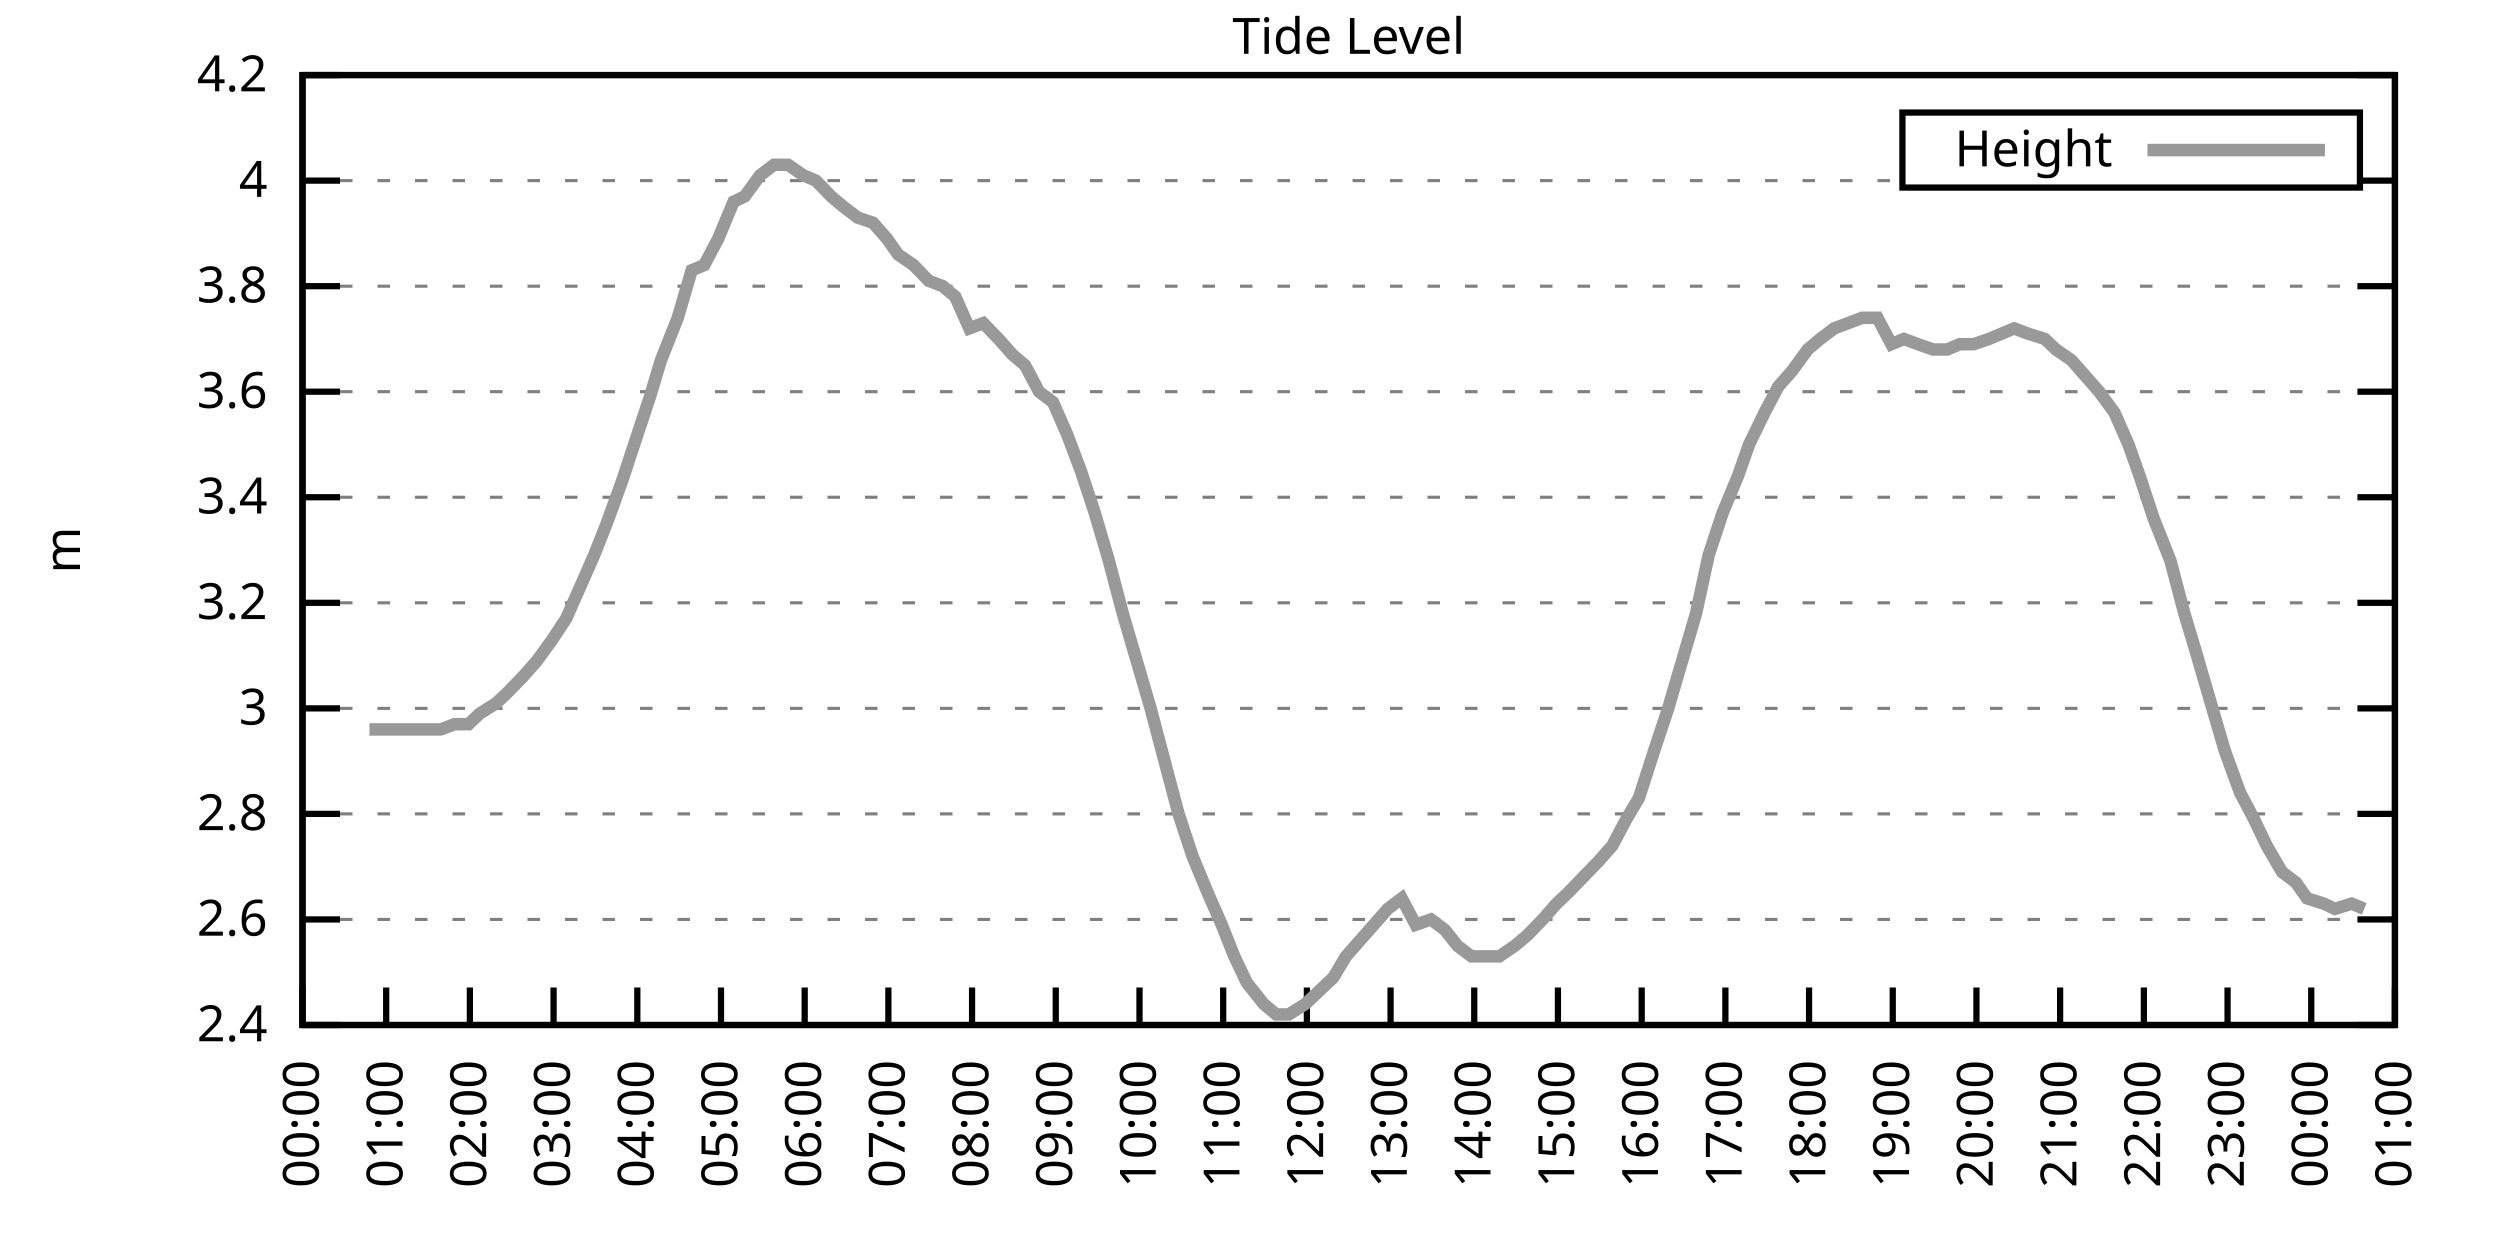
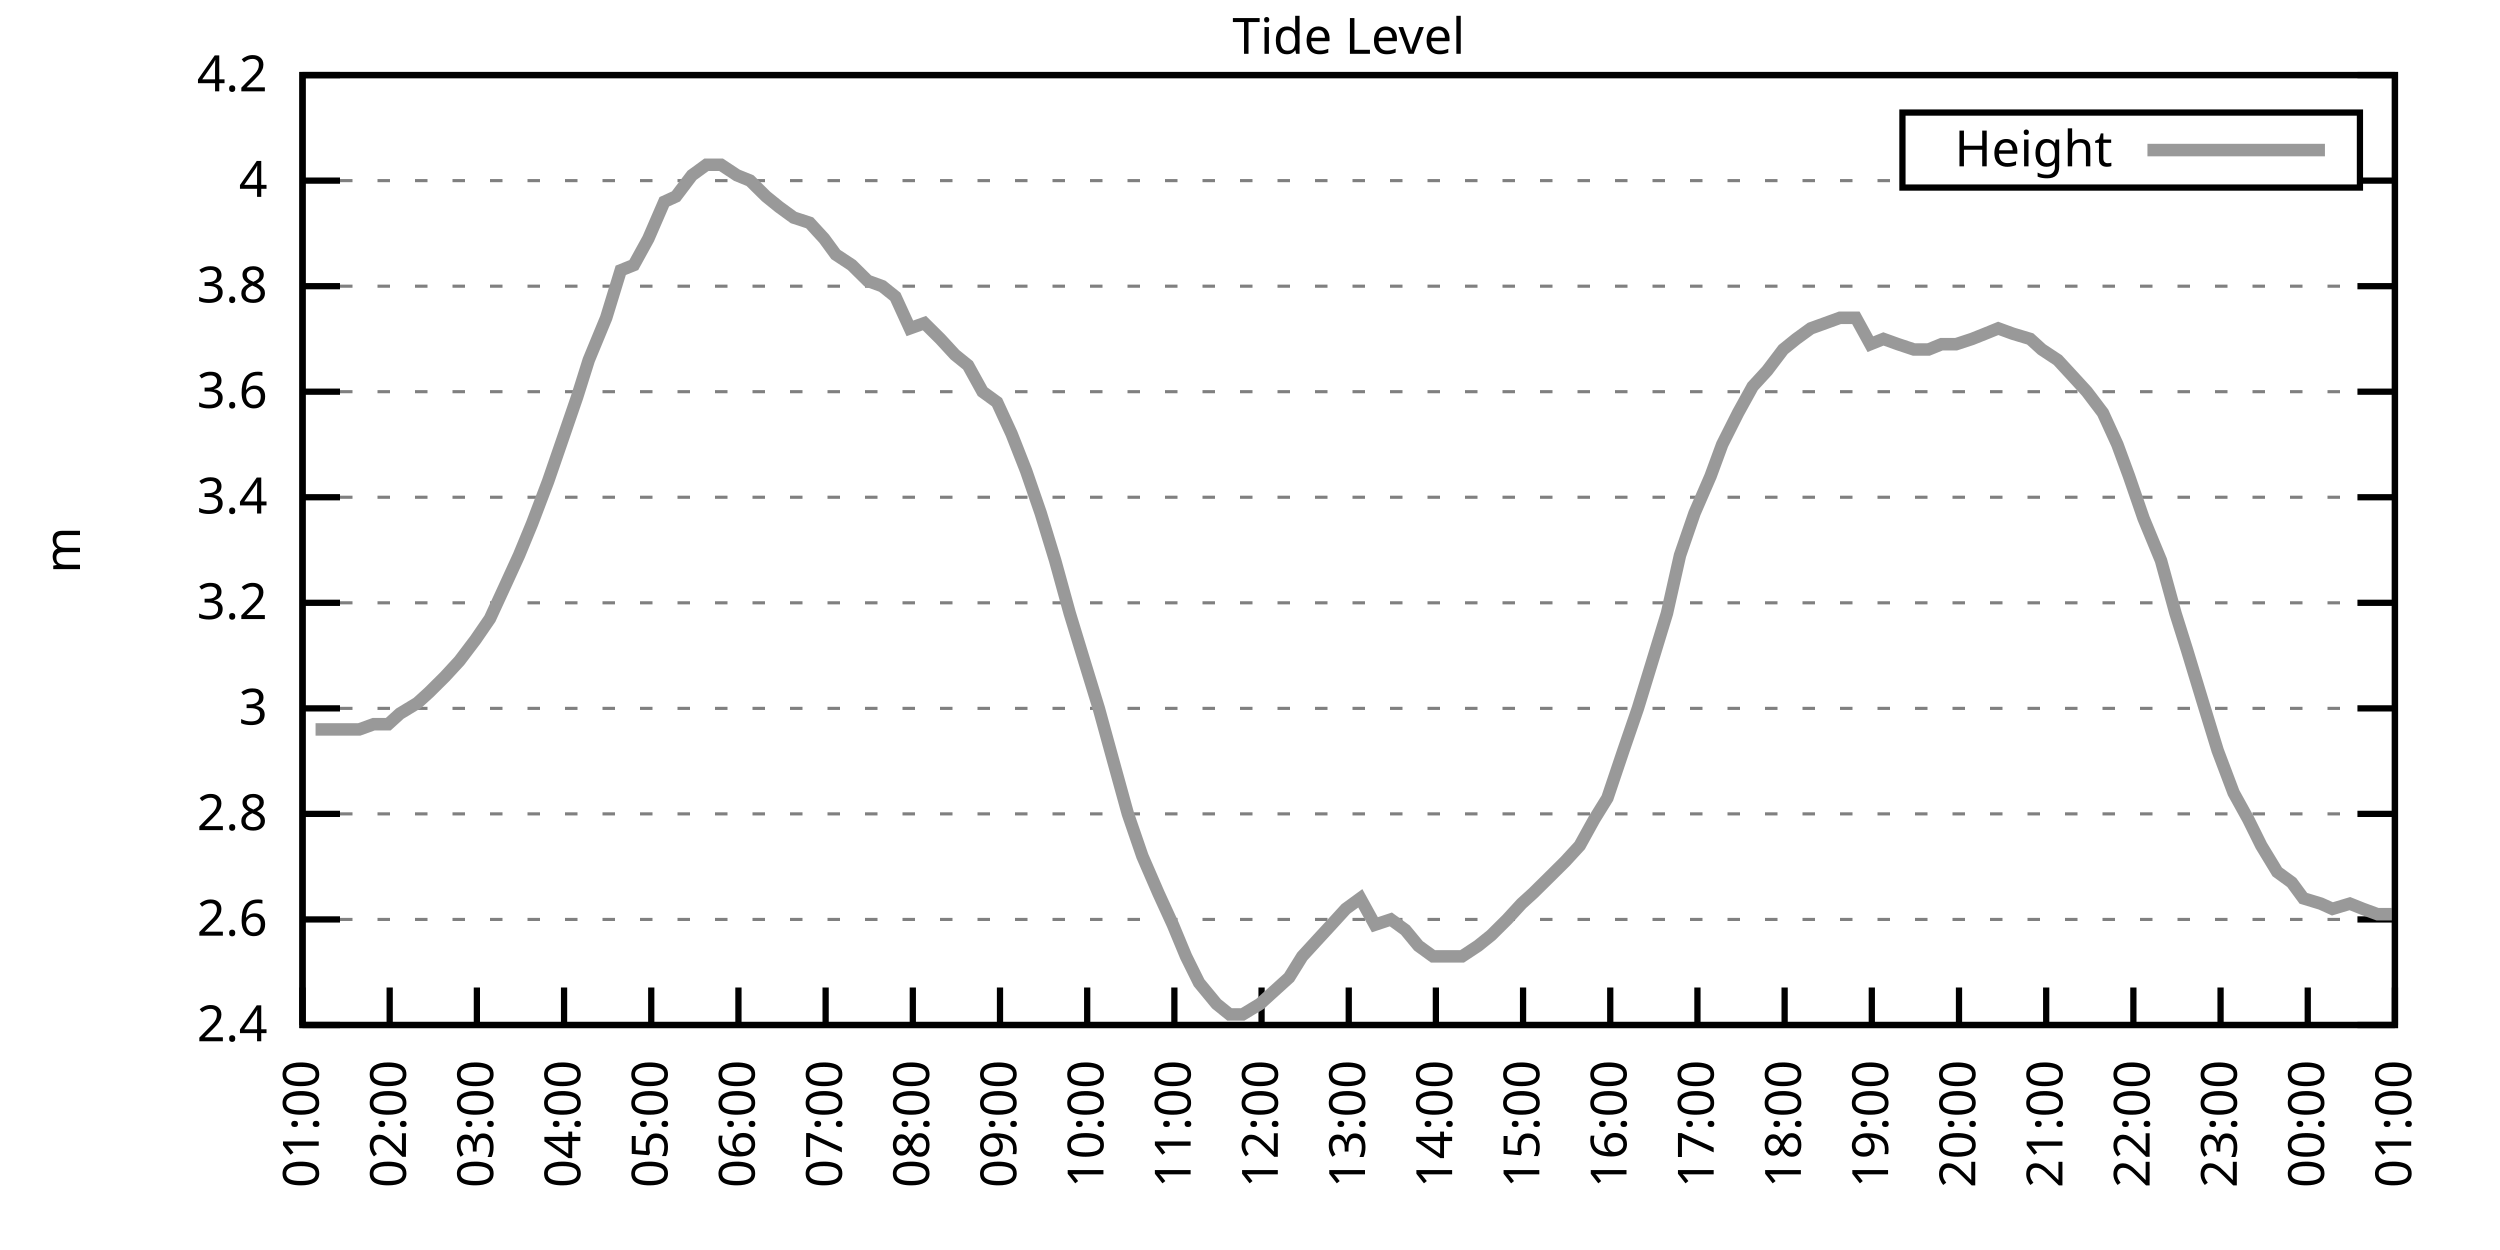
<svg xmlns="http://www.w3.org/2000/svg" xmlns:xlink="http://www.w3.org/1999/xlink" width="400" height="200" viewBox="0 0 400 200">
  <g id="gnuplot_canvas">
    <rect x="0" y="0" width="400" height="200" fill="none" />
    <defs>
      <circle id="gpDot" r="0.5" stroke-width="0.5" stroke="currentColor" />
      <path id="gpPt0" stroke-width="0.333" stroke="currentColor" d="M-1,0 h2 M0,-1 v2" />
      <path id="gpPt1" stroke-width="0.333" stroke="currentColor" d="M-1,-1 L1,1 M1,-1 L-1,1" />
      <path id="gpPt2" stroke-width="0.333" stroke="currentColor" d="M-1,0 L1,0 M0,-1 L0,1 M-1,-1 L1,1 M-1,1 L1,-1" />
      <rect id="gpPt3" stroke-width="0.333" stroke="currentColor" x="-1" y="-1" width="2" height="2" />
      <rect id="gpPt4" stroke-width="0.333" stroke="currentColor" fill="currentColor" x="-1" y="-1" width="2" height="2" />
      <circle id="gpPt5" stroke-width="0.333" stroke="currentColor" cx="0" cy="0" r="1" />
      <use xlink:href="#gpPt5" id="gpPt6" fill="currentColor" stroke="none" />
      <path id="gpPt7" stroke-width="0.333" stroke="currentColor" d="M0,-1.33 L-1.33,0.67 L1.33,0.67 z" />
      <use xlink:href="#gpPt7" id="gpPt8" fill="currentColor" stroke="none" />
      <use xlink:href="#gpPt7" id="gpPt9" stroke="currentColor" transform="rotate(180)" />
      <use xlink:href="#gpPt9" id="gpPt10" fill="currentColor" stroke="none" />
      <use xlink:href="#gpPt3" id="gpPt11" stroke="currentColor" transform="rotate(45)" />
      <use xlink:href="#gpPt11" id="gpPt12" fill="currentColor" stroke="none" />
      <path id="gpPt13" stroke-width="0.333" stroke="currentColor" d="M0,1.330 L1.265,0.411 L0.782,-1.067 L-0.782,-1.076 L-1.265,0.411 z" />
      <use xlink:href="#gpPt13" id="gpPt14" fill="currentColor" stroke="none" />
      <filter id="textbox" filterUnits="objectBoundingBox" x="0" y="0" height="1" width="1">
        <feFlood flood-color="white" flood-opacity="1" result="bgnd" />
        <feComposite in="SourceGraphic" in2="bgnd" operator="atop" />
      </filter>
      <filter id="greybox" filterUnits="objectBoundingBox" x="0" y="0" height="1" width="1">
        <feFlood flood-color="lightgrey" flood-opacity="1" result="grey" />
        <feComposite in="SourceGraphic" in2="grey" operator="atop" />
      </filter>
    </defs>
    <g fill="none" color="white" stroke="currentColor" stroke-width="1.00" stroke-linecap="butt" stroke-linejoin="miter">
</g>
    <g fill="none" color="black" stroke="currentColor" stroke-width="1.00" stroke-linecap="butt" stroke-linejoin="miter">
      <g stroke="none" shape-rendering="crispEdges">
        <polygon fill="rgb(255, 255, 255)" points="48.40,164.00 383.18,164.00 383.18,12.02 48.40,12.02 " />
      </g>
    </g>
    <g fill="none" color="black" stroke="currentColor" stroke-width="1.00" stroke-linecap="butt" stroke-linejoin="miter">
</g>
    <g fill="none" color="black" stroke="black" stroke-width="0.50" stroke-linecap="butt" stroke-linejoin="miter">
</g>
    <g fill="none" color="gray" stroke="currentColor" stroke-width="0.50" stroke-linecap="butt" stroke-linejoin="miter">
      <path stroke="gray" stroke-dasharray="2,4" class="gridline" d="M48.40,164.00 L383.19,164.00  " />
    </g>
    <g fill="none" color="gray" stroke="gray" stroke-width="1.00" stroke-linecap="butt" stroke-linejoin="miter">
</g>
    <g fill="none" color="black" stroke="currentColor" stroke-width="1.00" stroke-linecap="butt" stroke-linejoin="miter">
      <path stroke="black" d="M48.40,164.00 L54.40,164.00 M383.19,164.00 L377.19,164.00  " />
      <g transform="translate(42.80,166.60)" stroke="none" fill="black" font-family="Sans" font-size="8.00" text-anchor="end">
        <text>
          <tspan font-family="Sans"> 2.4</tspan>
        </text>
      </g>
    </g>
    <g fill="none" color="black" stroke="currentColor" stroke-width="1.00" stroke-linecap="butt" stroke-linejoin="miter">
</g>
    <g fill="none" color="black" stroke="black" stroke-width="0.50" stroke-linecap="butt" stroke-linejoin="miter">
</g>
    <g fill="none" color="gray" stroke="currentColor" stroke-width="0.50" stroke-linecap="butt" stroke-linejoin="miter">
      <path stroke="gray" stroke-dasharray="2,4" class="gridline" d="M48.40,147.11 L383.19,147.11  " />
    </g>
    <g fill="none" color="gray" stroke="gray" stroke-width="1.00" stroke-linecap="butt" stroke-linejoin="miter">
</g>
    <g fill="none" color="black" stroke="currentColor" stroke-width="1.00" stroke-linecap="butt" stroke-linejoin="miter">
      <path stroke="black" d="M48.40,147.11 L54.40,147.11 M383.19,147.11 L377.19,147.11  " />
      <g transform="translate(42.80,149.71)" stroke="none" fill="black" font-family="Sans" font-size="8.00" text-anchor="end">
        <text>
          <tspan font-family="Sans"> 2.6</tspan>
        </text>
      </g>
    </g>
    <g fill="none" color="black" stroke="currentColor" stroke-width="1.00" stroke-linecap="butt" stroke-linejoin="miter">
</g>
    <g fill="none" color="black" stroke="black" stroke-width="0.50" stroke-linecap="butt" stroke-linejoin="miter">
</g>
    <g fill="none" color="gray" stroke="currentColor" stroke-width="0.50" stroke-linecap="butt" stroke-linejoin="miter">
      <path stroke="gray" stroke-dasharray="2,4" class="gridline" d="M48.40,130.22 L383.19,130.22  " />
    </g>
    <g fill="none" color="gray" stroke="gray" stroke-width="1.00" stroke-linecap="butt" stroke-linejoin="miter">
</g>
    <g fill="none" color="black" stroke="currentColor" stroke-width="1.00" stroke-linecap="butt" stroke-linejoin="miter">
      <path stroke="black" d="M48.40,130.22 L54.40,130.22 M383.19,130.22 L377.19,130.22  " />
      <g transform="translate(42.80,132.82)" stroke="none" fill="black" font-family="Sans" font-size="8.00" text-anchor="end">
        <text>
          <tspan font-family="Sans"> 2.8</tspan>
        </text>
      </g>
    </g>
    <g fill="none" color="black" stroke="currentColor" stroke-width="1.00" stroke-linecap="butt" stroke-linejoin="miter">
</g>
    <g fill="none" color="black" stroke="black" stroke-width="0.50" stroke-linecap="butt" stroke-linejoin="miter">
</g>
    <g fill="none" color="gray" stroke="currentColor" stroke-width="0.50" stroke-linecap="butt" stroke-linejoin="miter">
      <path stroke="gray" stroke-dasharray="2,4" class="gridline" d="M48.40,113.34 L383.19,113.34  " />
    </g>
    <g fill="none" color="gray" stroke="gray" stroke-width="1.00" stroke-linecap="butt" stroke-linejoin="miter">
</g>
    <g fill="none" color="black" stroke="currentColor" stroke-width="1.00" stroke-linecap="butt" stroke-linejoin="miter">
      <path stroke="black" d="M48.40,113.34 L54.40,113.34 M383.19,113.34 L377.19,113.34  " />
      <g transform="translate(42.80,115.94)" stroke="none" fill="black" font-family="Sans" font-size="8.00" text-anchor="end">
        <text>
          <tspan font-family="Sans"> 3</tspan>
        </text>
      </g>
    </g>
    <g fill="none" color="black" stroke="currentColor" stroke-width="1.00" stroke-linecap="butt" stroke-linejoin="miter">
</g>
    <g fill="none" color="black" stroke="black" stroke-width="0.50" stroke-linecap="butt" stroke-linejoin="miter">
</g>
    <g fill="none" color="gray" stroke="currentColor" stroke-width="0.50" stroke-linecap="butt" stroke-linejoin="miter">
      <path stroke="gray" stroke-dasharray="2,4" class="gridline" d="M48.40,96.45 L383.19,96.45  " />
    </g>
    <g fill="none" color="gray" stroke="gray" stroke-width="1.00" stroke-linecap="butt" stroke-linejoin="miter">
</g>
    <g fill="none" color="black" stroke="currentColor" stroke-width="1.00" stroke-linecap="butt" stroke-linejoin="miter">
      <path stroke="black" d="M48.40,96.45 L54.40,96.45 M383.19,96.45 L377.19,96.45  " />
      <g transform="translate(42.80,99.05)" stroke="none" fill="black" font-family="Sans" font-size="8.00" text-anchor="end">
        <text>
          <tspan font-family="Sans"> 3.2</tspan>
        </text>
      </g>
    </g>
    <g fill="none" color="black" stroke="currentColor" stroke-width="1.00" stroke-linecap="butt" stroke-linejoin="miter">
</g>
    <g fill="none" color="black" stroke="black" stroke-width="0.50" stroke-linecap="butt" stroke-linejoin="miter">
</g>
    <g fill="none" color="gray" stroke="currentColor" stroke-width="0.50" stroke-linecap="butt" stroke-linejoin="miter">
      <path stroke="gray" stroke-dasharray="2,4" class="gridline" d="M48.40,79.56 L383.19,79.56  " />
    </g>
    <g fill="none" color="gray" stroke="gray" stroke-width="1.00" stroke-linecap="butt" stroke-linejoin="miter">
</g>
    <g fill="none" color="black" stroke="currentColor" stroke-width="1.00" stroke-linecap="butt" stroke-linejoin="miter">
      <path stroke="black" d="M48.40,79.56 L54.40,79.56 M383.19,79.56 L377.19,79.56  " />
      <g transform="translate(42.80,82.16)" stroke="none" fill="black" font-family="Sans" font-size="8.00" text-anchor="end">
        <text>
          <tspan font-family="Sans"> 3.4</tspan>
        </text>
      </g>
    </g>
    <g fill="none" color="black" stroke="currentColor" stroke-width="1.00" stroke-linecap="butt" stroke-linejoin="miter">
</g>
    <g fill="none" color="black" stroke="black" stroke-width="0.50" stroke-linecap="butt" stroke-linejoin="miter">
</g>
    <g fill="none" color="gray" stroke="currentColor" stroke-width="0.50" stroke-linecap="butt" stroke-linejoin="miter">
      <path stroke="gray" stroke-dasharray="2,4" class="gridline" d="M48.40,62.67 L383.19,62.67  " />
    </g>
    <g fill="none" color="gray" stroke="gray" stroke-width="1.00" stroke-linecap="butt" stroke-linejoin="miter">
</g>
    <g fill="none" color="black" stroke="currentColor" stroke-width="1.00" stroke-linecap="butt" stroke-linejoin="miter">
      <path stroke="black" d="M48.40,62.67 L54.40,62.67 M383.19,62.67 L377.19,62.67  " />
      <g transform="translate(42.80,65.27)" stroke="none" fill="black" font-family="Sans" font-size="8.00" text-anchor="end">
        <text>
          <tspan font-family="Sans"> 3.6</tspan>
        </text>
      </g>
    </g>
    <g fill="none" color="black" stroke="currentColor" stroke-width="1.00" stroke-linecap="butt" stroke-linejoin="miter">
</g>
    <g fill="none" color="black" stroke="black" stroke-width="0.50" stroke-linecap="butt" stroke-linejoin="miter">
</g>
    <g fill="none" color="gray" stroke="currentColor" stroke-width="0.50" stroke-linecap="butt" stroke-linejoin="miter">
      <path stroke="gray" stroke-dasharray="2,4" class="gridline" d="M48.40,45.79 L383.19,45.79  " />
    </g>
    <g fill="none" color="gray" stroke="gray" stroke-width="1.00" stroke-linecap="butt" stroke-linejoin="miter">
</g>
    <g fill="none" color="black" stroke="currentColor" stroke-width="1.00" stroke-linecap="butt" stroke-linejoin="miter">
      <path stroke="black" d="M48.40,45.79 L54.40,45.79 M383.19,45.79 L377.19,45.79  " />
      <g transform="translate(42.80,48.39)" stroke="none" fill="black" font-family="Sans" font-size="8.00" text-anchor="end">
        <text>
          <tspan font-family="Sans"> 3.8</tspan>
        </text>
      </g>
    </g>
    <g fill="none" color="black" stroke="currentColor" stroke-width="1.00" stroke-linecap="butt" stroke-linejoin="miter">
</g>
    <g fill="none" color="black" stroke="black" stroke-width="0.50" stroke-linecap="butt" stroke-linejoin="miter">
</g>
    <g fill="none" color="gray" stroke="currentColor" stroke-width="0.50" stroke-linecap="butt" stroke-linejoin="miter">
      <path stroke="gray" stroke-dasharray="2,4" class="gridline" d="M48.40,28.90 L304.39,28.90 M377.59,28.90 L383.19,28.90  " />
    </g>
    <g fill="none" color="gray" stroke="gray" stroke-width="1.00" stroke-linecap="butt" stroke-linejoin="miter">
</g>
    <g fill="none" color="black" stroke="currentColor" stroke-width="1.00" stroke-linecap="butt" stroke-linejoin="miter">
      <path stroke="black" d="M48.40,28.90 L54.40,28.90 M383.19,28.90 L377.19,28.90  " />
      <g transform="translate(42.80,31.50)" stroke="none" fill="black" font-family="Sans" font-size="8.00" text-anchor="end">
        <text>
          <tspan font-family="Sans"> 4</tspan>
        </text>
      </g>
    </g>
    <g fill="none" color="black" stroke="currentColor" stroke-width="1.00" stroke-linecap="butt" stroke-linejoin="miter">
</g>
    <g fill="none" color="black" stroke="black" stroke-width="0.50" stroke-linecap="butt" stroke-linejoin="miter">
</g>
    <g fill="none" color="gray" stroke="currentColor" stroke-width="0.50" stroke-linecap="butt" stroke-linejoin="miter">
      <path stroke="gray" stroke-dasharray="2,4" class="gridline" d="M48.40,12.01 L383.19,12.01  " />
    </g>
    <g fill="none" color="gray" stroke="gray" stroke-width="1.00" stroke-linecap="butt" stroke-linejoin="miter">
</g>
    <g fill="none" color="black" stroke="currentColor" stroke-width="1.00" stroke-linecap="butt" stroke-linejoin="miter">
      <path stroke="black" d="M48.40,12.01 L54.40,12.01 M383.19,12.01 L377.19,12.01  " />
      <g transform="translate(42.80,14.61)" stroke="none" fill="black" font-family="Sans" font-size="8.00" text-anchor="end">
        <text>
          <tspan font-family="Sans"> 4.2</tspan>
        </text>
      </g>
    </g>
    <g fill="none" color="black" stroke="currentColor" stroke-width="1.00" stroke-linecap="butt" stroke-linejoin="miter">
      <path stroke="black" d="M48.40,164.00 L48.40,158.00  " />
      <g transform="translate(51.00,169.60) rotate(270.00)" stroke="none" fill="black" font-family="Sans" font-size="8.00" text-anchor="end">
        <text>
-           <tspan font-family="Sans">00:00</tspan>
-         </text>
-       </g>
-     </g>
-     <g fill="none" color="black" stroke="currentColor" stroke-width="1.00" stroke-linecap="butt" stroke-linejoin="miter">
-       <path stroke="black" d="M61.79,164.00 L61.79,158.00  " />
-       <g transform="translate(64.39,169.60) rotate(270.00)" stroke="none" fill="black" font-family="Sans" font-size="8.00" text-anchor="end">
-         <text>
          <tspan font-family="Sans">01:00</tspan>
        </text>
      </g>
    </g>
    <g fill="none" color="black" stroke="currentColor" stroke-width="1.00" stroke-linecap="butt" stroke-linejoin="miter">
-       <path stroke="black" d="M75.18,164.00 L75.18,158.00  " />
-       <g transform="translate(77.78,169.60) rotate(270.00)" stroke="none" fill="black" font-family="Sans" font-size="8.00" text-anchor="end">
+       <path stroke="black" d="M62.35,164.00 L62.35,158.00  " />
+       <g transform="translate(64.95,169.60) rotate(270.00)" stroke="none" fill="black" font-family="Sans" font-size="8.00" text-anchor="end">
        <text>
          <tspan font-family="Sans">02:00</tspan>
        </text>
      </g>
    </g>
    <g fill="none" color="black" stroke="currentColor" stroke-width="1.00" stroke-linecap="butt" stroke-linejoin="miter">
-       <path stroke="black" d="M88.57,164.00 L88.57,158.00  " />
-       <g transform="translate(91.17,169.60) rotate(270.00)" stroke="none" fill="black" font-family="Sans" font-size="8.00" text-anchor="end">
+       <path stroke="black" d="M76.30,164.00 L76.30,158.00  " />
+       <g transform="translate(78.90,169.60) rotate(270.00)" stroke="none" fill="black" font-family="Sans" font-size="8.00" text-anchor="end">
        <text>
          <tspan font-family="Sans">03:00</tspan>
        </text>
      </g>
    </g>
    <g fill="none" color="black" stroke="currentColor" stroke-width="1.00" stroke-linecap="butt" stroke-linejoin="miter">
-       <path stroke="black" d="M101.97,164.00 L101.97,158.00  " />
-       <g transform="translate(104.57,169.60) rotate(270.00)" stroke="none" fill="black" font-family="Sans" font-size="8.00" text-anchor="end">
+       <path stroke="black" d="M90.25,164.00 L90.25,158.00  " />
+       <g transform="translate(92.85,169.60) rotate(270.00)" stroke="none" fill="black" font-family="Sans" font-size="8.00" text-anchor="end">
        <text>
          <tspan font-family="Sans">04:00</tspan>
        </text>
      </g>
    </g>
    <g fill="none" color="black" stroke="currentColor" stroke-width="1.00" stroke-linecap="butt" stroke-linejoin="miter">
-       <path stroke="black" d="M115.36,164.00 L115.36,158.00  " />
-       <g transform="translate(117.96,169.60) rotate(270.00)" stroke="none" fill="black" font-family="Sans" font-size="8.00" text-anchor="end">
+       <path stroke="black" d="M104.20,164.00 L104.20,158.00  " />
+       <g transform="translate(106.80,169.60) rotate(270.00)" stroke="none" fill="black" font-family="Sans" font-size="8.00" text-anchor="end">
        <text>
          <tspan font-family="Sans">05:00</tspan>
        </text>
      </g>
    </g>
    <g fill="none" color="black" stroke="currentColor" stroke-width="1.00" stroke-linecap="butt" stroke-linejoin="miter">
-       <path stroke="black" d="M128.75,164.00 L128.75,158.00  " />
-       <g transform="translate(131.35,169.60) rotate(270.00)" stroke="none" fill="black" font-family="Sans" font-size="8.00" text-anchor="end">
+       <path stroke="black" d="M118.15,164.00 L118.15,158.00  " />
+       <g transform="translate(120.75,169.60) rotate(270.00)" stroke="none" fill="black" font-family="Sans" font-size="8.00" text-anchor="end">
        <text>
          <tspan font-family="Sans">06:00</tspan>
        </text>
      </g>
    </g>
    <g fill="none" color="black" stroke="currentColor" stroke-width="1.00" stroke-linecap="butt" stroke-linejoin="miter">
-       <path stroke="black" d="M142.14,164.00 L142.14,158.00  " />
-       <g transform="translate(144.74,169.60) rotate(270.00)" stroke="none" fill="black" font-family="Sans" font-size="8.00" text-anchor="end">
+       <path stroke="black" d="M132.10,164.00 L132.10,158.00  " />
+       <g transform="translate(134.70,169.60) rotate(270.00)" stroke="none" fill="black" font-family="Sans" font-size="8.00" text-anchor="end">
        <text>
          <tspan font-family="Sans">07:00</tspan>
        </text>
      </g>
    </g>
    <g fill="none" color="black" stroke="currentColor" stroke-width="1.00" stroke-linecap="butt" stroke-linejoin="miter">
-       <path stroke="black" d="M155.53,164.00 L155.53,158.00  " />
-       <g transform="translate(158.13,169.60) rotate(270.00)" stroke="none" fill="black" font-family="Sans" font-size="8.00" text-anchor="end">
+       <path stroke="black" d="M146.05,164.00 L146.05,158.00  " />
+       <g transform="translate(148.65,169.60) rotate(270.00)" stroke="none" fill="black" font-family="Sans" font-size="8.00" text-anchor="end">
        <text>
          <tspan font-family="Sans">08:00</tspan>
        </text>
      </g>
    </g>
    <g fill="none" color="black" stroke="currentColor" stroke-width="1.00" stroke-linecap="butt" stroke-linejoin="miter">
-       <path stroke="black" d="M168.92,164.00 L168.92,158.00  " />
-       <g transform="translate(171.52,169.60) rotate(270.00)" stroke="none" fill="black" font-family="Sans" font-size="8.00" text-anchor="end">
+       <path stroke="black" d="M160.00,164.00 L160.00,158.00  " />
+       <g transform="translate(162.60,169.60) rotate(270.00)" stroke="none" fill="black" font-family="Sans" font-size="8.00" text-anchor="end">
        <text>
          <tspan font-family="Sans">09:00</tspan>
        </text>
      </g>
    </g>
    <g fill="none" color="black" stroke="currentColor" stroke-width="1.00" stroke-linecap="butt" stroke-linejoin="miter">
-       <path stroke="black" d="M182.32,164.00 L182.32,158.00  " />
-       <g transform="translate(184.92,169.60) rotate(270.00)" stroke="none" fill="black" font-family="Sans" font-size="8.00" text-anchor="end">
+       <path stroke="black" d="M173.95,164.00 L173.95,158.00  " />
+       <g transform="translate(176.55,169.60) rotate(270.00)" stroke="none" fill="black" font-family="Sans" font-size="8.00" text-anchor="end">
        <text>
          <tspan font-family="Sans">10:00</tspan>
        </text>
      </g>
    </g>
    <g fill="none" color="black" stroke="currentColor" stroke-width="1.00" stroke-linecap="butt" stroke-linejoin="miter">
-       <path stroke="black" d="M195.71,164.00 L195.71,158.00  " />
-       <g transform="translate(198.31,169.60) rotate(270.00)" stroke="none" fill="black" font-family="Sans" font-size="8.00" text-anchor="end">
+       <path stroke="black" d="M187.90,164.00 L187.90,158.00  " />
+       <g transform="translate(190.50,169.60) rotate(270.00)" stroke="none" fill="black" font-family="Sans" font-size="8.00" text-anchor="end">
        <text>
          <tspan font-family="Sans">11:00</tspan>
        </text>
      </g>
    </g>
    <g fill="none" color="black" stroke="currentColor" stroke-width="1.00" stroke-linecap="butt" stroke-linejoin="miter">
-       <path stroke="black" d="M209.10,164.00 L209.10,158.00  " />
-       <g transform="translate(211.70,169.60) rotate(270.00)" stroke="none" fill="black" font-family="Sans" font-size="8.00" text-anchor="end">
+       <path stroke="black" d="M201.85,164.00 L201.85,158.00  " />
+       <g transform="translate(204.45,169.60) rotate(270.00)" stroke="none" fill="black" font-family="Sans" font-size="8.00" text-anchor="end">
        <text>
          <tspan font-family="Sans">12:00</tspan>
        </text>
      </g>
    </g>
    <g fill="none" color="black" stroke="currentColor" stroke-width="1.00" stroke-linecap="butt" stroke-linejoin="miter">
-       <path stroke="black" d="M222.49,164.00 L222.49,158.00  " />
-       <g transform="translate(225.09,169.60) rotate(270.00)" stroke="none" fill="black" font-family="Sans" font-size="8.00" text-anchor="end">
+       <path stroke="black" d="M215.80,164.00 L215.80,158.00  " />
+       <g transform="translate(218.40,169.60) rotate(270.00)" stroke="none" fill="black" font-family="Sans" font-size="8.00" text-anchor="end">
        <text>
          <tspan font-family="Sans">13:00</tspan>
        </text>
      </g>
    </g>
    <g fill="none" color="black" stroke="currentColor" stroke-width="1.00" stroke-linecap="butt" stroke-linejoin="miter">
-       <path stroke="black" d="M235.88,164.00 L235.88,158.00  " />
-       <g transform="translate(238.48,169.60) rotate(270.00)" stroke="none" fill="black" font-family="Sans" font-size="8.00" text-anchor="end">
+       <path stroke="black" d="M229.74,164.00 L229.74,158.00  " />
+       <g transform="translate(232.34,169.60) rotate(270.00)" stroke="none" fill="black" font-family="Sans" font-size="8.00" text-anchor="end">
        <text>
          <tspan font-family="Sans">14:00</tspan>
        </text>
      </g>
    </g>
    <g fill="none" color="black" stroke="currentColor" stroke-width="1.00" stroke-linecap="butt" stroke-linejoin="miter">
-       <path stroke="black" d="M249.27,164.00 L249.27,158.00  " />
-       <g transform="translate(251.87,169.60) rotate(270.00)" stroke="none" fill="black" font-family="Sans" font-size="8.00" text-anchor="end">
+       <path stroke="black" d="M243.69,164.00 L243.69,158.00  " />
+       <g transform="translate(246.29,169.60) rotate(270.00)" stroke="none" fill="black" font-family="Sans" font-size="8.00" text-anchor="end">
        <text>
          <tspan font-family="Sans">15:00</tspan>
        </text>
      </g>
    </g>
    <g fill="none" color="black" stroke="currentColor" stroke-width="1.00" stroke-linecap="butt" stroke-linejoin="miter">
-       <path stroke="black" d="M262.67,164.00 L262.67,158.00  " />
-       <g transform="translate(265.27,169.60) rotate(270.00)" stroke="none" fill="black" font-family="Sans" font-size="8.00" text-anchor="end">
+       <path stroke="black" d="M257.64,164.00 L257.64,158.00  " />
+       <g transform="translate(260.24,169.60) rotate(270.00)" stroke="none" fill="black" font-family="Sans" font-size="8.00" text-anchor="end">
        <text>
          <tspan font-family="Sans">16:00</tspan>
        </text>
      </g>
    </g>
    <g fill="none" color="black" stroke="currentColor" stroke-width="1.00" stroke-linecap="butt" stroke-linejoin="miter">
-       <path stroke="black" d="M276.06,164.00 L276.06,158.00  " />
-       <g transform="translate(278.66,169.60) rotate(270.00)" stroke="none" fill="black" font-family="Sans" font-size="8.00" text-anchor="end">
+       <path stroke="black" d="M271.59,164.00 L271.59,158.00  " />
+       <g transform="translate(274.19,169.60) rotate(270.00)" stroke="none" fill="black" font-family="Sans" font-size="8.00" text-anchor="end">
        <text>
          <tspan font-family="Sans">17:00</tspan>
        </text>
      </g>
    </g>
    <g fill="none" color="black" stroke="currentColor" stroke-width="1.00" stroke-linecap="butt" stroke-linejoin="miter">
-       <path stroke="black" d="M289.45,164.00 L289.45,158.00  " />
-       <g transform="translate(292.05,169.60) rotate(270.00)" stroke="none" fill="black" font-family="Sans" font-size="8.00" text-anchor="end">
+       <path stroke="black" d="M285.54,164.00 L285.54,158.00  " />
+       <g transform="translate(288.14,169.60) rotate(270.00)" stroke="none" fill="black" font-family="Sans" font-size="8.00" text-anchor="end">
        <text>
          <tspan font-family="Sans">18:00</tspan>
        </text>
      </g>
    </g>
    <g fill="none" color="black" stroke="currentColor" stroke-width="1.00" stroke-linecap="butt" stroke-linejoin="miter">
-       <path stroke="black" d="M302.84,164.00 L302.84,158.00  " />
-       <g transform="translate(305.44,169.60) rotate(270.00)" stroke="none" fill="black" font-family="Sans" font-size="8.00" text-anchor="end">
+       <path stroke="black" d="M299.49,164.00 L299.49,158.00  " />
+       <g transform="translate(302.09,169.60) rotate(270.00)" stroke="none" fill="black" font-family="Sans" font-size="8.00" text-anchor="end">
        <text>
          <tspan font-family="Sans">19:00</tspan>
        </text>
      </g>
    </g>
    <g fill="none" color="black" stroke="currentColor" stroke-width="1.00" stroke-linecap="butt" stroke-linejoin="miter">
-       <path stroke="black" d="M316.23,164.00 L316.23,158.00  " />
-       <g transform="translate(318.83,169.60) rotate(270.00)" stroke="none" fill="black" font-family="Sans" font-size="8.00" text-anchor="end">
+       <path stroke="black" d="M313.44,164.00 L313.44,158.00  " />
+       <g transform="translate(316.04,169.60) rotate(270.00)" stroke="none" fill="black" font-family="Sans" font-size="8.00" text-anchor="end">
        <text>
          <tspan font-family="Sans">20:00</tspan>
        </text>
      </g>
    </g>
    <g fill="none" color="black" stroke="currentColor" stroke-width="1.00" stroke-linecap="butt" stroke-linejoin="miter">
-       <path stroke="black" d="M329.62,164.00 L329.62,158.00  " />
-       <g transform="translate(332.22,169.60) rotate(270.00)" stroke="none" fill="black" font-family="Sans" font-size="8.00" text-anchor="end">
+       <path stroke="black" d="M327.39,164.00 L327.39,158.00  " />
+       <g transform="translate(329.99,169.60) rotate(270.00)" stroke="none" fill="black" font-family="Sans" font-size="8.00" text-anchor="end">
        <text>
          <tspan font-family="Sans">21:00</tspan>
        </text>
      </g>
    </g>
    <g fill="none" color="black" stroke="currentColor" stroke-width="1.00" stroke-linecap="butt" stroke-linejoin="miter">
-       <path stroke="black" d="M343.02,164.00 L343.02,158.00  " />
-       <g transform="translate(345.62,169.60) rotate(270.00)" stroke="none" fill="black" font-family="Sans" font-size="8.00" text-anchor="end">
+       <path stroke="black" d="M341.34,164.00 L341.34,158.00  " />
+       <g transform="translate(343.94,169.60) rotate(270.00)" stroke="none" fill="black" font-family="Sans" font-size="8.00" text-anchor="end">
        <text>
          <tspan font-family="Sans">22:00</tspan>
        </text>
      </g>
    </g>
    <g fill="none" color="black" stroke="currentColor" stroke-width="1.00" stroke-linecap="butt" stroke-linejoin="miter">
-       <path stroke="black" d="M356.41,164.00 L356.41,158.00  " />
-       <g transform="translate(359.01,169.60) rotate(270.00)" stroke="none" fill="black" font-family="Sans" font-size="8.00" text-anchor="end">
+       <path stroke="black" d="M355.29,164.00 L355.29,158.00  " />
+       <g transform="translate(357.89,169.60) rotate(270.00)" stroke="none" fill="black" font-family="Sans" font-size="8.00" text-anchor="end">
        <text>
          <tspan font-family="Sans">23:00</tspan>
        </text>
      </g>
    </g>
    <g fill="none" color="black" stroke="currentColor" stroke-width="1.00" stroke-linecap="butt" stroke-linejoin="miter">
-       <path stroke="black" d="M369.80,164.00 L369.80,158.00  " />
-       <g transform="translate(372.40,169.60) rotate(270.00)" stroke="none" fill="black" font-family="Sans" font-size="8.00" text-anchor="end">
+       <path stroke="black" d="M369.24,164.00 L369.24,158.00  " />
+       <g transform="translate(371.84,169.60) rotate(270.00)" stroke="none" fill="black" font-family="Sans" font-size="8.00" text-anchor="end">
        <text>
          <tspan font-family="Sans">00:00</tspan>
        </text>
      </g>
    </g>
    <g fill="none" color="black" stroke="currentColor" stroke-width="1.00" stroke-linecap="butt" stroke-linejoin="miter">
      <path stroke="black" d="M383.19,164.00 L383.19,158.00  " />
      <g transform="translate(385.79,169.60) rotate(270.00)" stroke="none" fill="black" font-family="Sans" font-size="8.00" text-anchor="end">
        <text>
          <tspan font-family="Sans">01:00</tspan>
        </text>
      </g>
    </g>
    <g fill="none" color="black" stroke="currentColor" stroke-width="1.00" stroke-linecap="butt" stroke-linejoin="miter">
</g>
    <g fill="none" color="black" stroke="currentColor" stroke-width="1.00" stroke-linecap="butt" stroke-linejoin="miter">
      <path stroke="black" d="M48.40,12.01 L48.40,164.00 L383.19,164.00 L383.19,12.01 L48.40,12.01 Z  " />
    </g>
    <g fill="none" color="black" stroke="currentColor" stroke-width="1.00" stroke-linecap="butt" stroke-linejoin="miter">
</g>
    <g fill="none" color="black" stroke="currentColor" stroke-width="1.00" stroke-linecap="butt" stroke-linejoin="miter">
      <path stroke="black" d="M304.39,30.01 L304.39,18.01 L377.59,18.01 L377.59,30.01 L304.39,30.01 Z  " />
    </g>
    <g id="Tide_level_plot_1">
      <g fill="none" color="white" stroke="black" stroke-width="2.00" stroke-linecap="butt" stroke-linejoin="miter">
</g>
      <g fill="none" color="black" stroke="currentColor" stroke-width="2.00" stroke-linecap="butt" stroke-linejoin="miter">
        <g transform="translate(337.99,26.61)" stroke="none" fill="black" font-family="Sans" font-size="8.00" text-anchor="end">
          <text>
            <tspan font-family="Sans">Height</tspan>
          </text>
        </g>
      </g>
      <g fill="none" color="black" stroke="currentColor" stroke-width="2.00" stroke-linecap="butt" stroke-linejoin="miter">
-         <path stroke="rgb(153, 153, 153)" d="M343.59,24.01 L371.99,24.01 M59.11,116.71 L61.57,116.71 L63.80,116.71 L66.03,116.71 L68.26,116.71 L70.50,116.71   L72.73,115.87 L74.96,115.87 L76.75,114.18 L79.42,112.49 L81.21,110.80 L83.66,108.27 L85.90,105.74 L88.35,102.36   L90.58,98.98 L92.82,93.92 L95.05,88.85 L97.06,83.78 L99.51,77.03 L101.74,70.27 L103.98,63.52 L105.76,57.61   L108.44,50.85 L110.67,43.25 L112.68,42.41 L114.91,38.19 L117.37,32.28 L119.15,31.43 L121.61,28.05 L123.84,26.36   L126.07,26.36 L128.53,28.05 L130.54,28.90 L132.99,31.43 L135.00,33.12 L137.23,34.81 L139.69,35.65 L141.92,38.19   L143.70,40.72 L146.16,42.41 L148.61,44.94 L150.85,45.79 L152.85,47.47 L155.09,52.54 L157.32,51.70 L159.77,54.23   L162.01,56.76 L164.01,58.45 L166.25,62.67 L168.48,64.36 L170.71,69.43 L172.94,75.34 L175.17,82.09 L177.41,89.69   L179.64,98.14 L181.87,105.74 L184.10,113.34 L186.33,121.78 L188.57,130.22 L190.80,136.98 L193.25,142.89 L195.48,147.96   L197.49,153.02 L199.50,157.24 L202.18,160.62 L204.19,162.31 L206.20,162.31 L208.88,160.62 L210.66,158.93 L213.34,156.40   L215.35,153.02 L217.58,150.49 L219.81,147.96 L222.04,145.42 L224.28,143.73 L226.51,147.96 L228.96,147.11 L231.20,148.80   L233.20,151.33 L235.44,153.02 L237.67,153.02 L239.90,153.02 L242.36,151.33 L244.36,149.65 L246.82,147.11 L249.05,144.58   L250.84,142.89 L253.29,140.36 L255.75,137.82 L257.98,135.29 L260.21,131.07 L262.22,127.69 L264.67,120.09 L266.91,113.34   L269.14,105.74 L271.37,98.14 L273.38,88.85 L275.61,82.09 L278.07,76.18 L279.85,71.12 L282.31,66.05 L284.54,61.83   L286.77,59.30 L289.23,55.92 L291.23,54.23 L293.47,52.54 L295.70,51.70 L297.93,50.85 L300.39,50.85 L302.62,55.07   L304.63,54.23 L306.86,55.07 L309.31,55.92 L311.54,55.92 L313.55,55.07 L315.79,55.07 L318.24,54.23 L320.25,53.39   L322.26,52.54 L324.49,53.39 L327.17,54.23 L328.95,55.92 L331.41,57.61 L333.64,60.14 L335.87,62.67 L338.33,66.05   L340.56,71.12 L342.35,76.18 L344.58,82.94 L347.26,89.69 L349.49,98.14 L351.27,104.05 L353.73,112.49 L355.96,120.09   L358.42,126.85 L360.65,131.07 L362.66,135.29 L365.11,139.51 L367.34,141.20 L369.13,143.73 L371.81,144.58 L373.59,145.42   L376.27,144.58 L378.28,145.42  " />
+         <path stroke="rgb(153, 153, 153)" d="M343.59,24.01 L371.99,24.01 M50.49,116.71 L52.82,116.71 L55.14,116.71 L57.47,116.71 L59.79,115.87 L62.12,115.87   L63.98,114.18 L66.77,112.49 L68.63,110.80 L71.18,108.27 L73.51,105.74 L76.07,102.36 L78.39,98.98 L80.72,93.92   L83.04,88.85 L85.13,83.78 L87.69,77.03 L90.02,70.27 L92.34,63.52 L94.20,57.61 L96.99,50.85 L99.32,43.25   L101.41,42.41 L103.73,38.19 L106.29,32.28 L108.15,31.43 L110.71,28.05 L113.03,26.36 L115.36,26.36 L117.92,28.05   L120.01,28.90 L122.57,31.43 L124.66,33.12 L126.98,34.81 L129.54,35.65 L131.87,38.19 L133.72,40.72 L136.28,42.41   L138.84,44.94 L141.16,45.79 L143.26,47.47 L145.58,52.54 L147.91,51.70 L150.46,54.23 L152.79,56.76 L154.88,58.45   L157.21,62.67 L159.53,64.36 L161.86,69.43 L164.18,75.34 L166.51,82.09 L168.83,89.69 L171.16,98.14 L173.48,105.74   L175.81,113.34 L178.13,121.78 L180.46,130.22 L182.78,136.98 L185.34,142.89 L187.66,147.96 L189.76,153.02 L191.85,157.24   L194.64,160.62 L196.73,162.31 L198.82,162.31 L201.61,160.62 L203.47,158.93 L206.26,156.40 L208.36,153.02 L210.68,150.49   L213.01,147.96 L215.33,145.42 L217.65,143.73 L219.98,147.96 L222.54,147.11 L224.86,148.80 L226.95,151.33 L229.28,153.02   L231.60,153.02 L233.93,153.02 L236.49,151.33 L238.58,149.65 L241.14,147.11 L243.46,144.58 L245.32,142.89 L247.88,140.36   L250.44,137.82 L252.76,135.29 L255.09,131.07 L257.18,127.69 L259.74,120.09 L262.06,113.34 L264.39,105.74 L266.71,98.14   L268.80,88.85 L271.13,82.09 L273.69,76.18 L275.55,71.12 L278.10,66.05 L280.43,61.83 L282.75,59.30 L285.31,55.92   L287.40,54.23 L289.73,52.54 L292.05,51.70 L294.38,50.85 L296.94,50.85 L299.26,55.07 L301.35,54.23 L303.68,55.07   L306.23,55.92 L308.56,55.92 L310.65,55.07 L312.98,55.07 L315.53,54.23 L317.63,53.39 L319.72,52.54 L322.04,53.39   L324.83,54.23 L326.69,55.92 L329.25,57.61 L331.58,60.14 L333.90,62.67 L336.46,66.05 L338.78,71.12 L340.64,76.18   L342.97,82.94 L345.76,89.69 L348.08,98.14 L349.94,104.05 L352.50,112.49 L354.83,120.09 L357.38,126.85 L359.71,131.07   L361.80,135.29 L364.36,139.51 L366.68,141.20 L368.54,143.73 L371.33,144.58 L373.19,145.42 L375.98,144.58 L378.08,145.42   L380.40,146.27 L382.73,146.27  " />
      </g>
    </g>
    <g fill="none" color="black" stroke="currentColor" stroke-width="2.00" stroke-linecap="butt" stroke-linejoin="miter">
</g>
    <g fill="none" color="black" stroke="black" stroke-width="1.00" stroke-linecap="butt" stroke-linejoin="miter">
</g>
    <g fill="none" color="black" stroke="currentColor" stroke-width="1.00" stroke-linecap="butt" stroke-linejoin="miter">
      <path stroke="black" d="M48.40,12.01 L48.40,164.00 L383.19,164.00 L383.19,12.01 L48.40,12.01 Z  " />
      <g transform="translate(12.80,88.01) rotate(270.00)" stroke="none" fill="black" font-family="Sans" font-size="8.00" text-anchor="middle">
        <text>
          <tspan font-family="Sans">m</tspan>
        </text>
      </g>
    </g>
    <g fill="none" color="black" stroke="currentColor" stroke-width="1.00" stroke-linecap="butt" stroke-linejoin="miter">
</g>
    <g fill="none" color="black" stroke="currentColor" stroke-width="1.00" stroke-linecap="butt" stroke-linejoin="miter">
      <g transform="translate(215.79,8.61)" stroke="none" fill="black" font-family="Sans" font-size="8.00" text-anchor="middle">
        <text>
          <tspan font-family="Sans">Tide Level</tspan>
        </text>
      </g>
    </g>
    <g fill="none" color="black" stroke="currentColor" stroke-width="1.00" stroke-linecap="butt" stroke-linejoin="miter">
</g>
  </g>
</svg>
